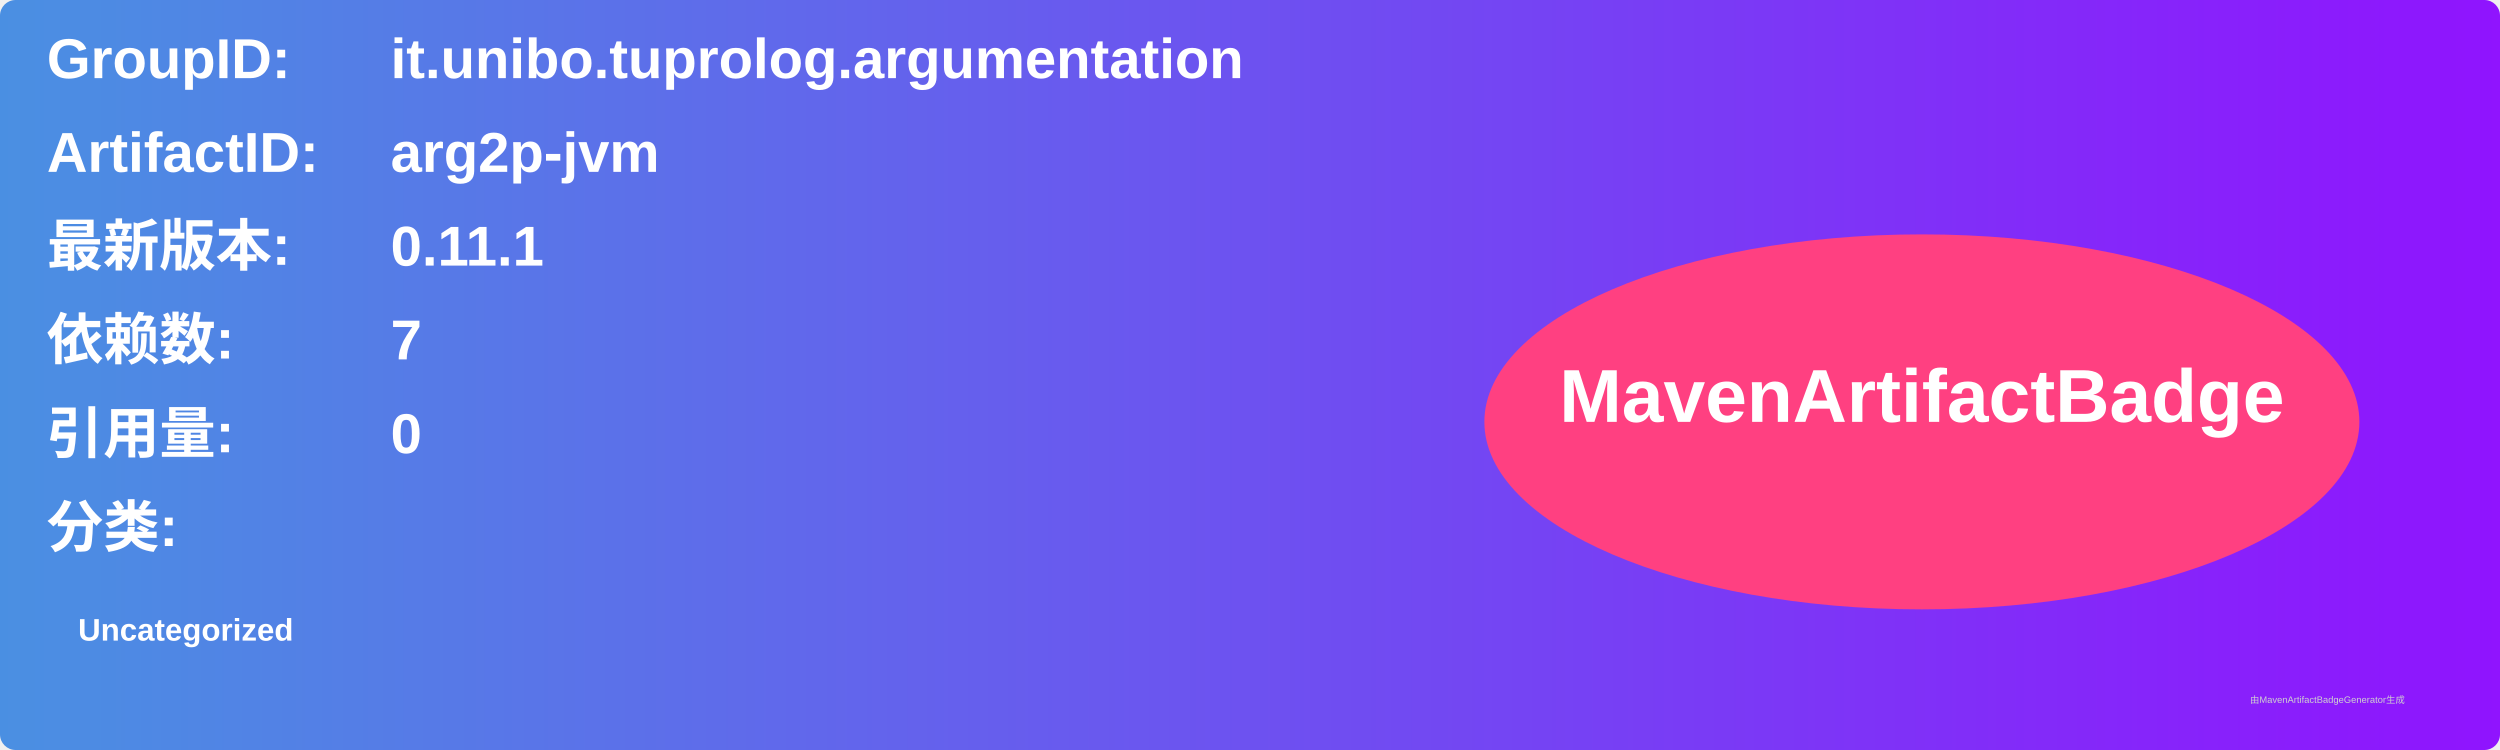
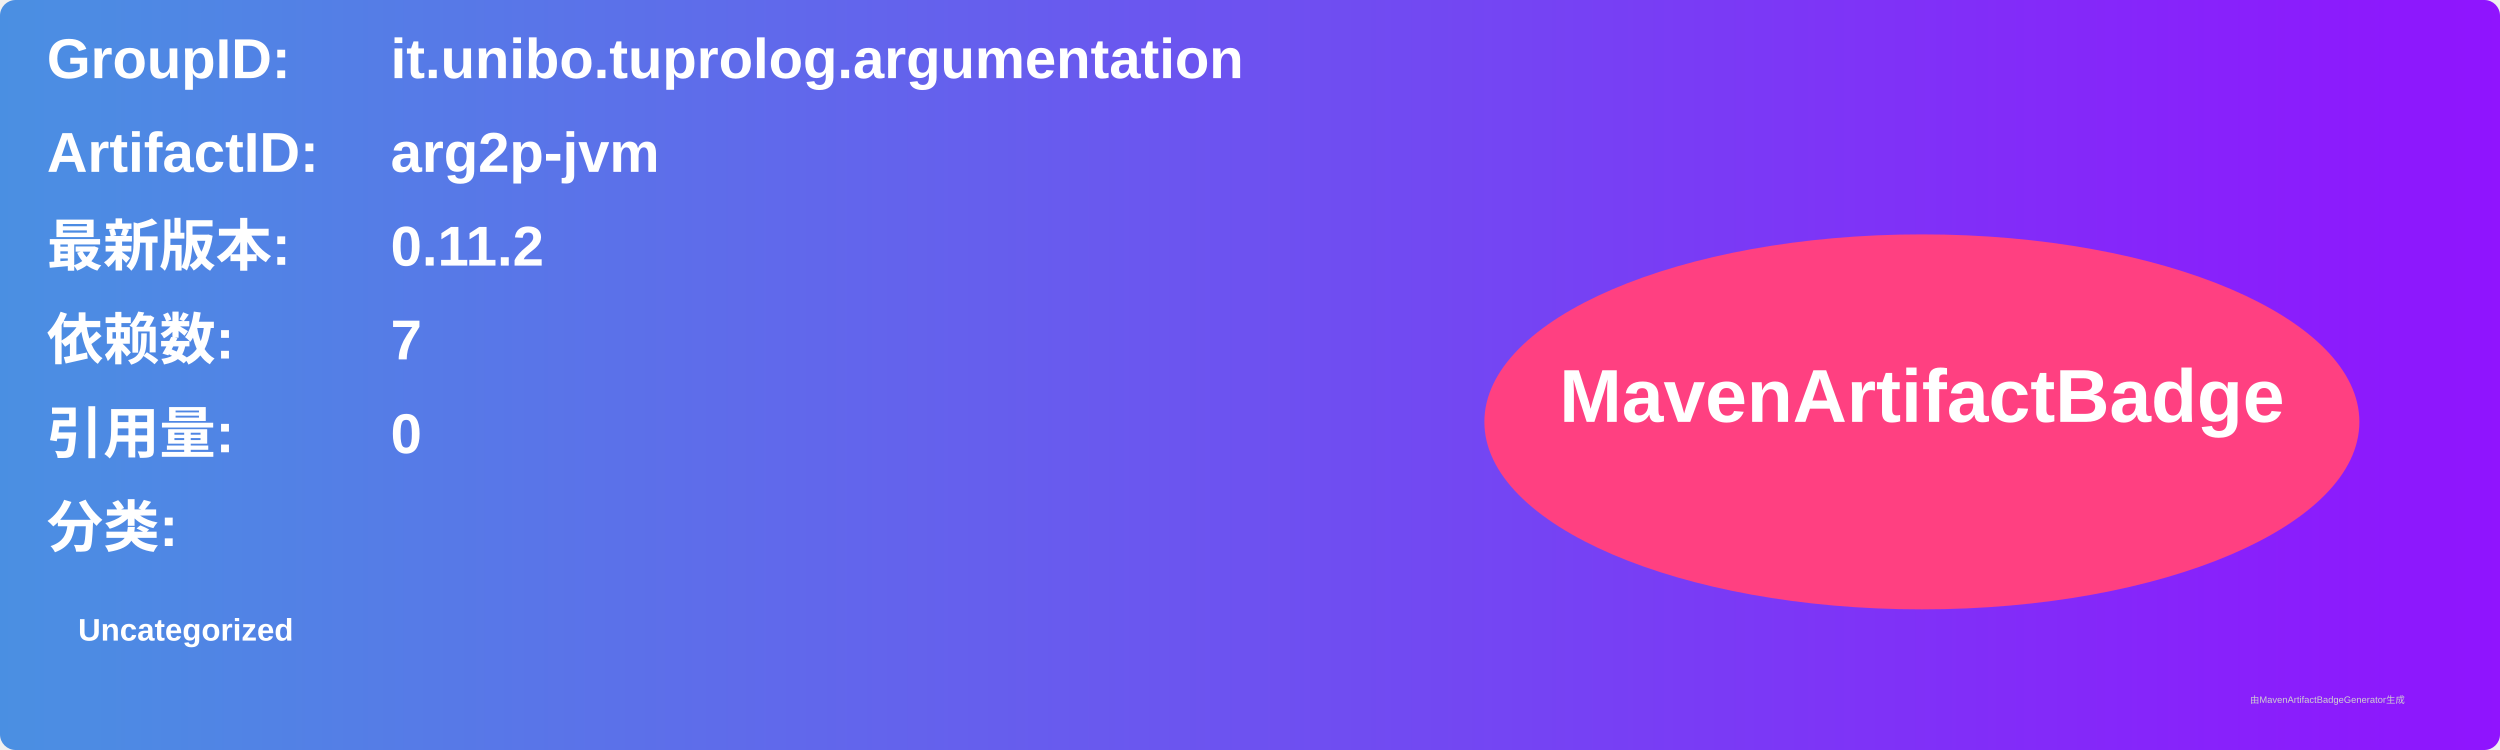
<svg xmlns="http://www.w3.org/2000/svg" width="800" height="240" viewBox="0 0 800 240">
  <linearGradient id="grad" x1="0%" y1="0%" x2="100%" y2="0%">
    <stop offset="0%" stop-color="#4a90e2" />
    <stop offset="100%" stop-color="#9013fe" />
  </linearGradient>
  <rect width="100%" height="100%" rx="5" ry="5" fill="url(#grad)" />
  <g transform="translate(15, 15)">
    <text x="0" y="10" font-family="Arial" font-size="18" fill="white" font-weight="bold" width="260">GroupID:</text>
    <text x="110" y="10" font-family="Arial" font-size="18" fill="white" font-weight="bold" width="460">it.unibo.tuprolog.argumentation</text>
    <text x="0" y="40" font-family="Arial" font-size="18" fill="white" font-weight="bold" width="260">ArtifactID:</text>
    <text x="110" y="40" font-family="Arial" font-size="18" fill="white" font-weight="bold" width="460">arg2p-jvm</text>
    <text x="0" y="70" font-family="Arial" font-size="18" fill="white" font-weight="bold">最新版本:</text>
    <text x="110" y="70" font-family="Arial" font-size="18" fill="white" font-weight="bold">
-       <tspan font-weight="bold">0.11.1</tspan>
+       <tspan font-weight="bold">0.11.2</tspan>
    </text>
    <text x="0" y="100" font-family="Arial" font-size="18" fill="white" font-weight="bold">依赖数: </text>
    <text x="110" y="100" font-family="Arial" font-size="18" fill="white">
      <tspan font-weight="bold">7</tspan>
    </text>
    <text x="0" y="130" font-family="Arial" font-size="18" fill="white" font-weight="bold">引用量: </text>
    <text x="110" y="130" font-family="Arial" font-size="18" fill="white">
      <tspan font-weight="bold">0</tspan>
    </text>
    <text x="0" y="160" font-family="Arial" font-size="18" fill="white" font-weight="bold">分类:</text>
    <text x="10" y="190" font-family="Arial" font-size="10" fill="white">
      <tspan font-weight="bold">Uncategorized</tspan>
    </text>
    <ellipse cx="600" cy="120" rx="140" ry="60" fill="#ff4081" />
    <text x="600" y="120" text-anchor="middle" font-family="Arial" font-size="24" fill="white" font-weight="bold">MavenArtifactBadge</text>
  </g>
  <text x="720" y="225" font-family="Arial" font-size="3" fill="#d0d0d0">由MavenArtifactBadgeGenerator生成</text>
</svg>
